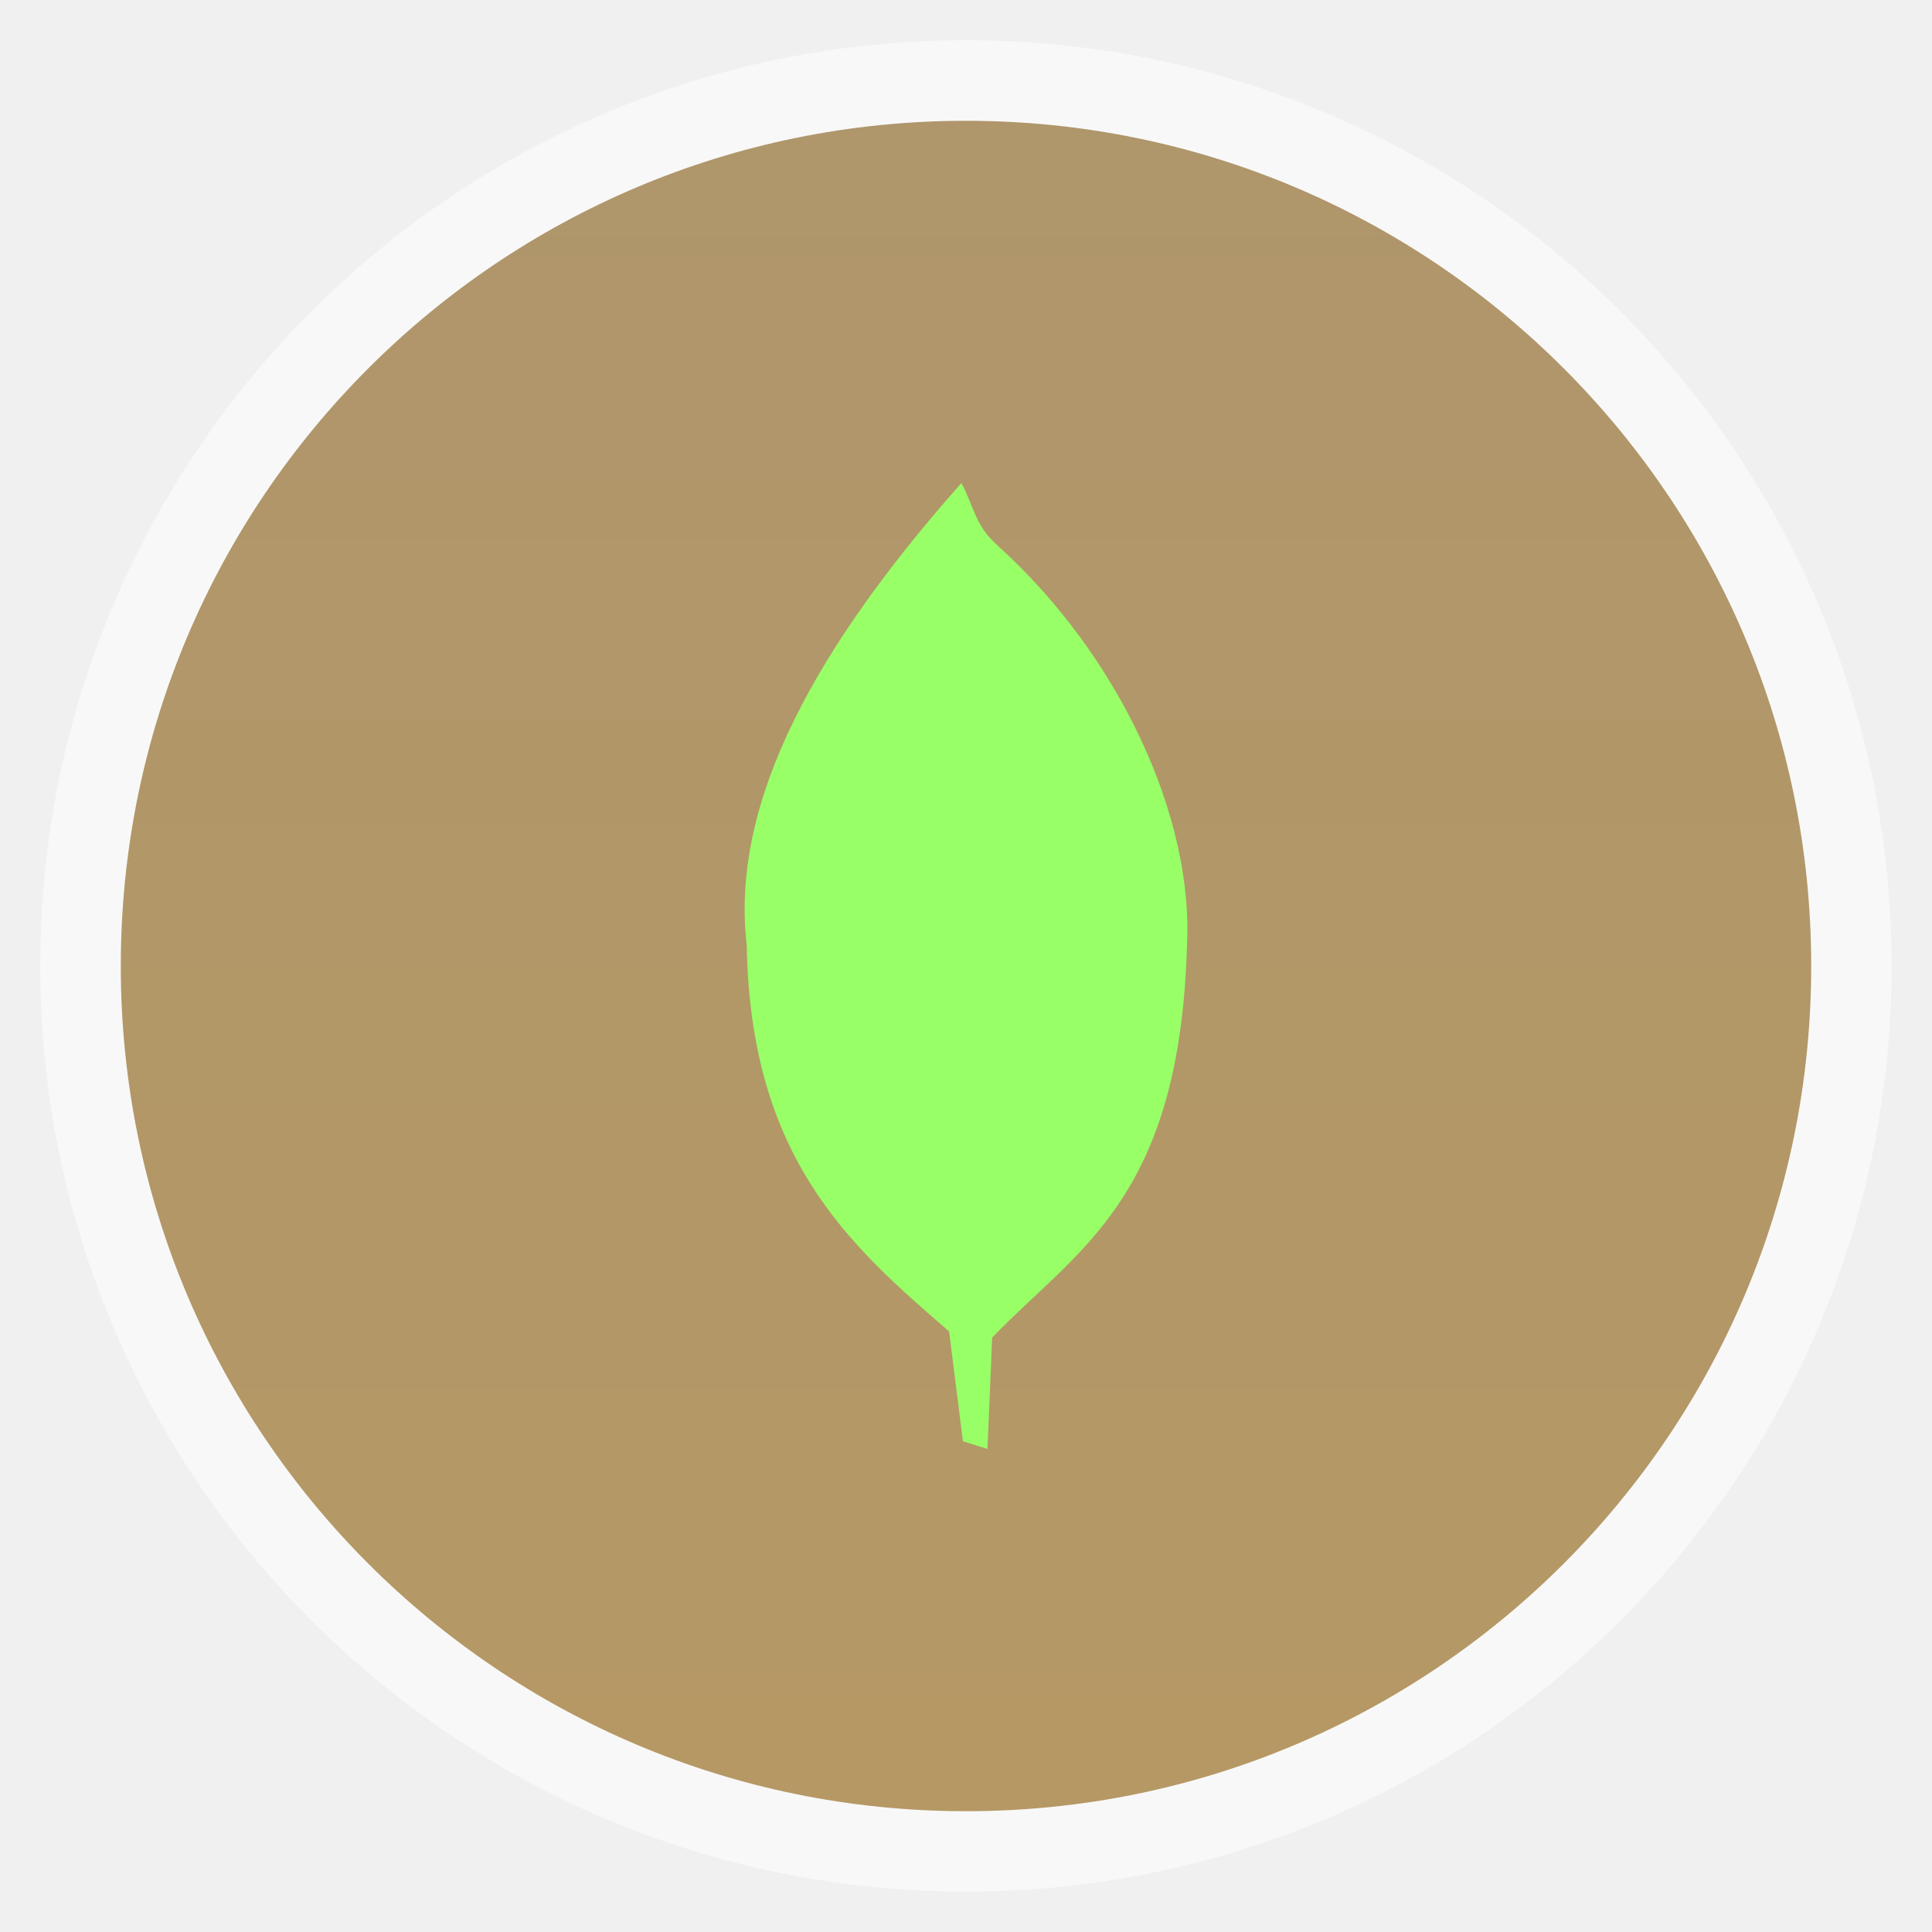
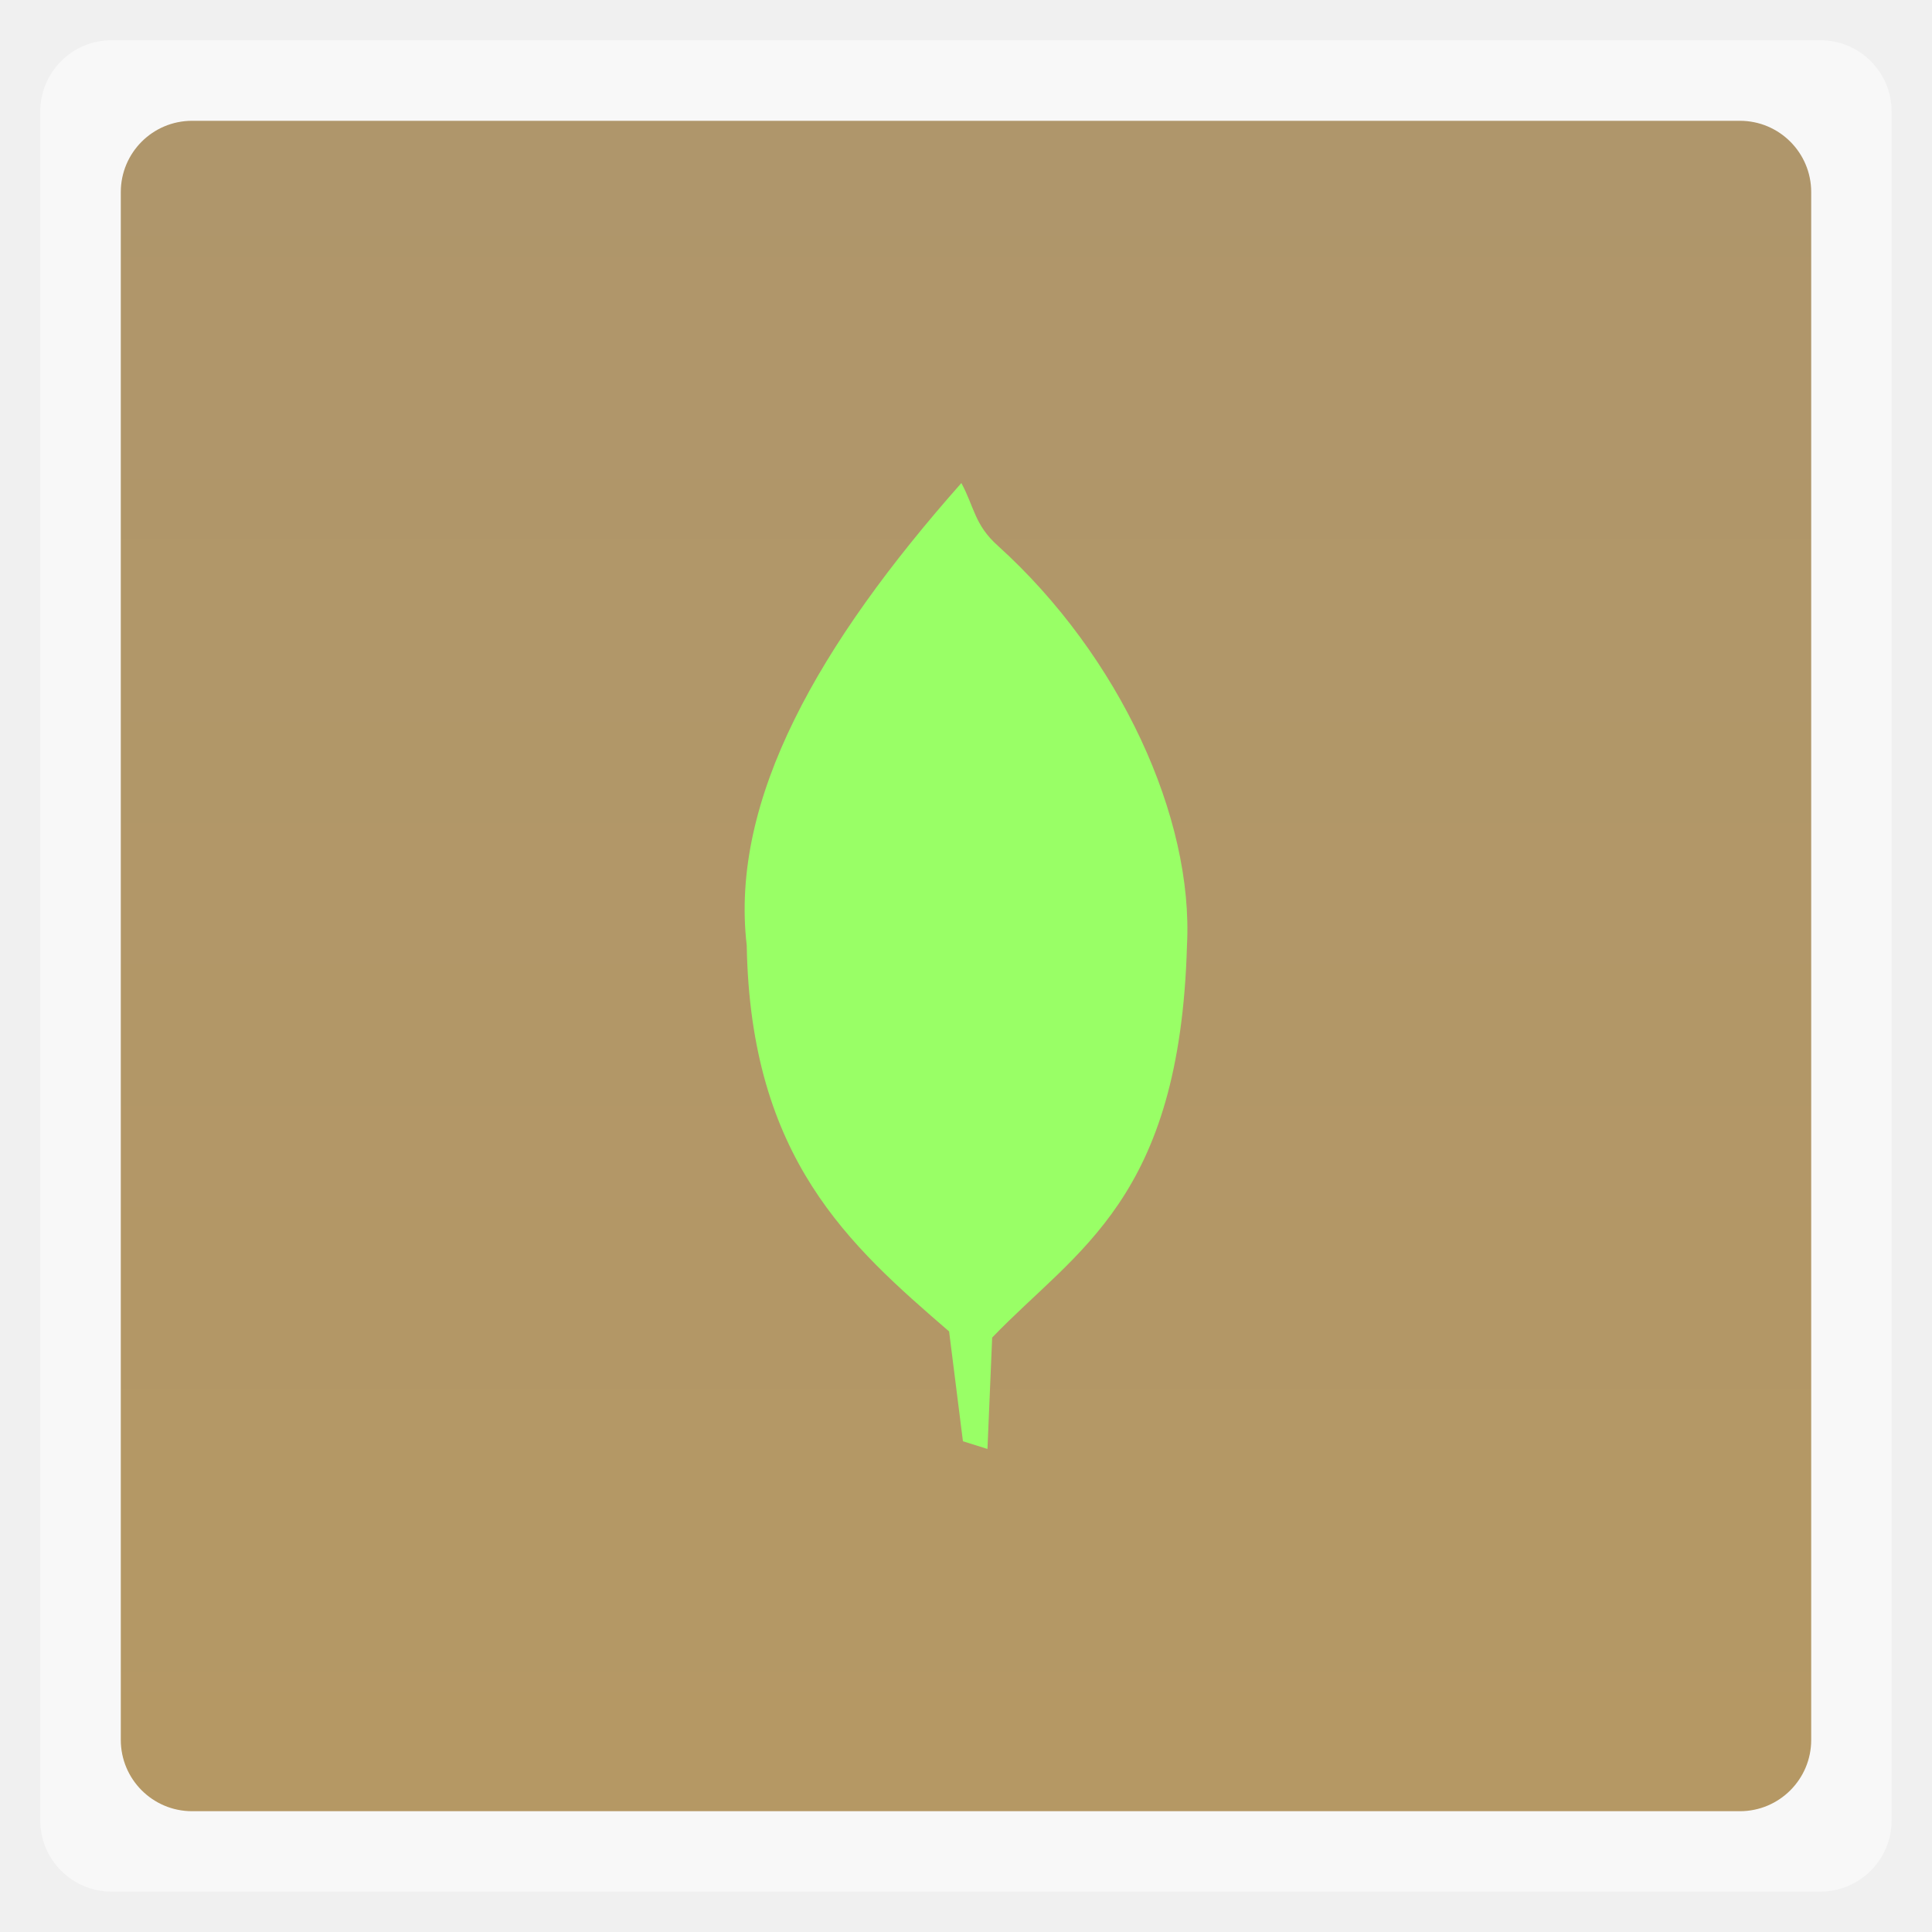
<svg xmlns="http://www.w3.org/2000/svg" xmlns:xlink="http://www.w3.org/1999/xlink" width="48" viewBox="0 0 13.547 13.547" height="48">
  <defs>
    <linearGradient id="0">
      <stop stop-color="#b59864" />
      <stop offset="1" stop-color="#af966b" />
    </linearGradient>
    <linearGradient gradientTransform="matrix(1.10525 0 0 1.10525 -134.2787 -295.7618)" xlink:href="#0" id="1" y1="279.1" y2="268.33" gradientUnits="userSpaceOnUse" x2="0" />
  </defs>
  <g fill-rule="evenodd">
-     <rect width="12.982" x="0.282" y="0.282" rx="6.491" height="12.982" opacity="0.5" fill="#fff" />
-     <rect width="11.853" x="0.847" y="0.847" rx="5.926" height="11.853" fill="url(#1)" />
+     <rect width="12.982" x="0.282" y="0.282" rx="0.5" height="12.982" opacity="0.5" fill="#fff" />
+     <rect width="11.853" x="0.847" y="0.847" rx="0.5" height="11.853" fill="url(#1)" />
  </g>
  <path d="M 6.741,3.387 C 5.746,4.511 5.116,5.604 5.236,6.629 5.262,8.124 5.957,8.733 6.655,9.336 L 6.752,10.106 6.924,10.16 6.957,9.379 C 7.551,8.76 8.273,8.413 8.323,6.629 8.37,5.737 7.855,4.602 6.996,3.826 6.833,3.68 6.832,3.555 6.741,3.387 z" fill="#99ff66" />
</svg>
